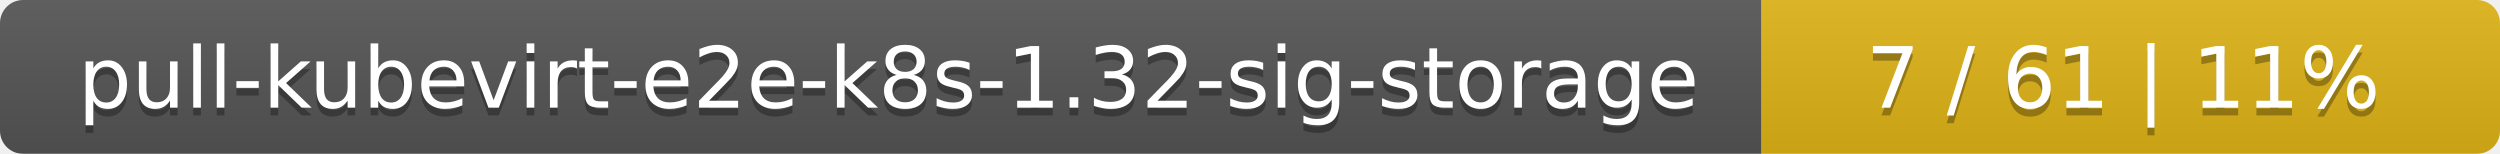
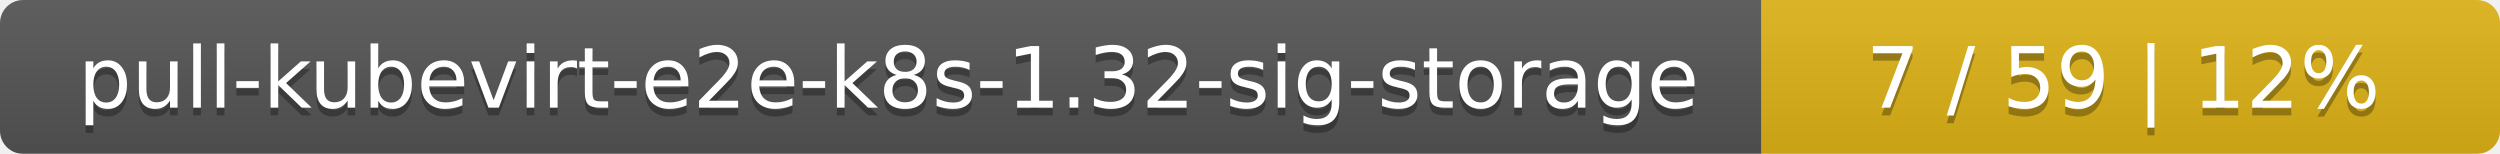
<svg xmlns="http://www.w3.org/2000/svg" width="325" height="20">
  <linearGradient id="smooth" x2="0" y2="100%">
    <stop offset="0" stop-color="#bbb" stop-opacity=".1" />
    <stop offset="1" stop-opacity=".1" />
  </linearGradient>
  <mask id="round">
    <rect width="325" height="20" rx="3" fill="#fff" />
  </mask>
  <g mask="url(#round)">
    <rect width="229" height="20" fill="#555" />
    <rect x="229" width="96" height="20" fill="#dfb317" />
    <rect width="325" height="20" fill="url(#smooth)" />
  </g>
  <g fill="#fff" text-anchor="middle" font-family="DejaVu Sans,Verdana,Geneva,sans-serif" font-size="11">
    <text x="115.5" y="15" fill="#010101" fill-opacity=".3">pull-kubevirt-e2e-k8s-1.32-sig-storage</text>
    <text x="115.5" y="14">pull-kubevirt-e2e-k8s-1.32-sig-storage</text>
-     <text x="276" y="15" fill="#010101" fill-opacity=".3">7 / 61    |    11%</text>
-     <text x="276" y="14">7 / 61    |    11%</text>
+     <text x="276" y="15" fill="#010101" fill-opacity=".3">7 / 59    |    12%</text>
+     <text x="276" y="14">7 / 59    |    12%</text>
  </g>
</svg>
